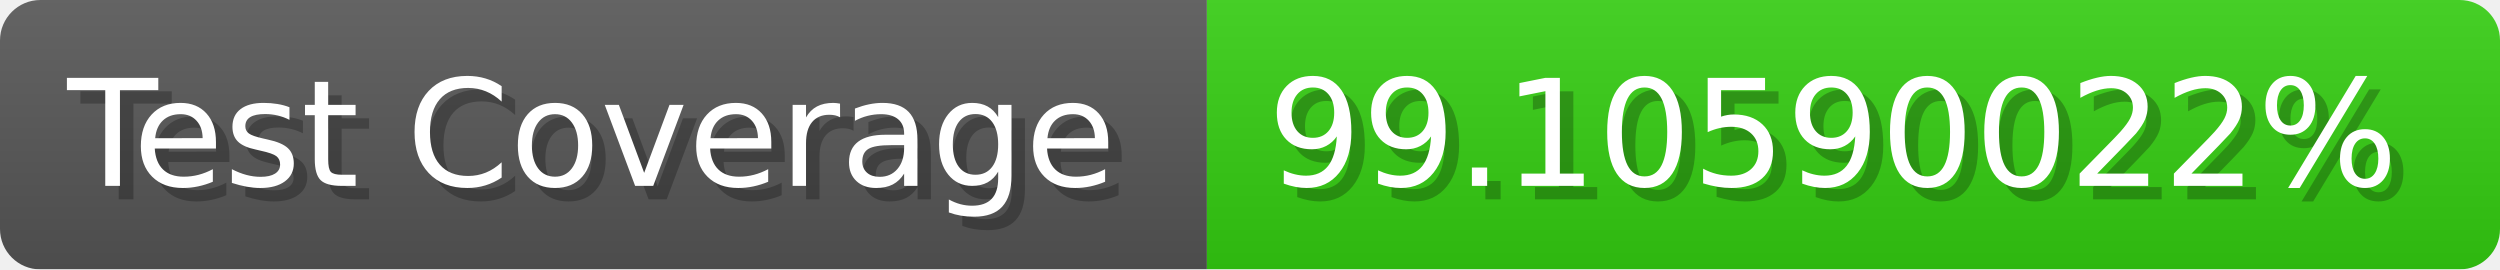
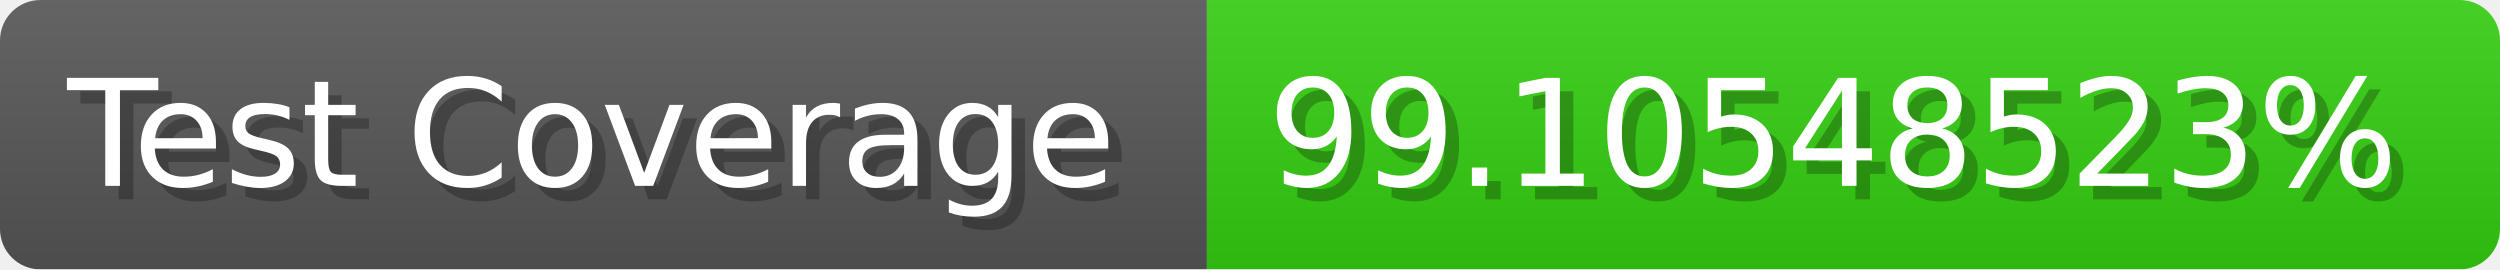
- <svg xmlns="http://www.w3.org/2000/svg" width="185.6" height="20" viewBox="0 0 1856 200" role="img" aria-label="Test Coverage: 99.10590022%">
+ <svg xmlns="http://www.w3.org/2000/svg" width="185.6" height="20" viewBox="0 0 1856 200" role="img" aria-label="Test Coverage: 99.10548523%">
  <linearGradient id="a" x2="0" y2="100%">
    <stop offset="0" stop-opacity=".1" stop-color="#EEE" />
    <stop offset="1" stop-opacity=".1" />
  </linearGradient>
  <mask id="m">
    <rect width="1856" height="200" rx="30" fill="#FFF" />
  </mask>
  <g mask="url(#m)">
    <rect width="896" height="200" fill="#555" />
    <rect width="960" height="200" fill="#3C1" x="896" />
    <rect width="1856" height="200" fill="url(#a)" />
  </g>
  <g aria-hidden="true" fill="#fff" text-anchor="start" font-family="Verdana,DejaVu Sans,sans-serif" font-size="110">
    <text x="60" y="148" textLength="796" fill="#000" opacity="0.25">Test Coverage</text>
    <text x="50" y="138" textLength="796">Test Coverage</text>
-     <text x="951" y="148" textLength="860" fill="#000" opacity="0.25">99.10590022%</text>
-     <text x="941" y="138" textLength="860">99.10590022%</text>
+     <text x="951" y="148" textLength="860" fill="#000" opacity="0.25">99.10548523%</text>
+     <text x="941" y="138" textLength="860">99.10548523%</text>
  </g>
</svg>
